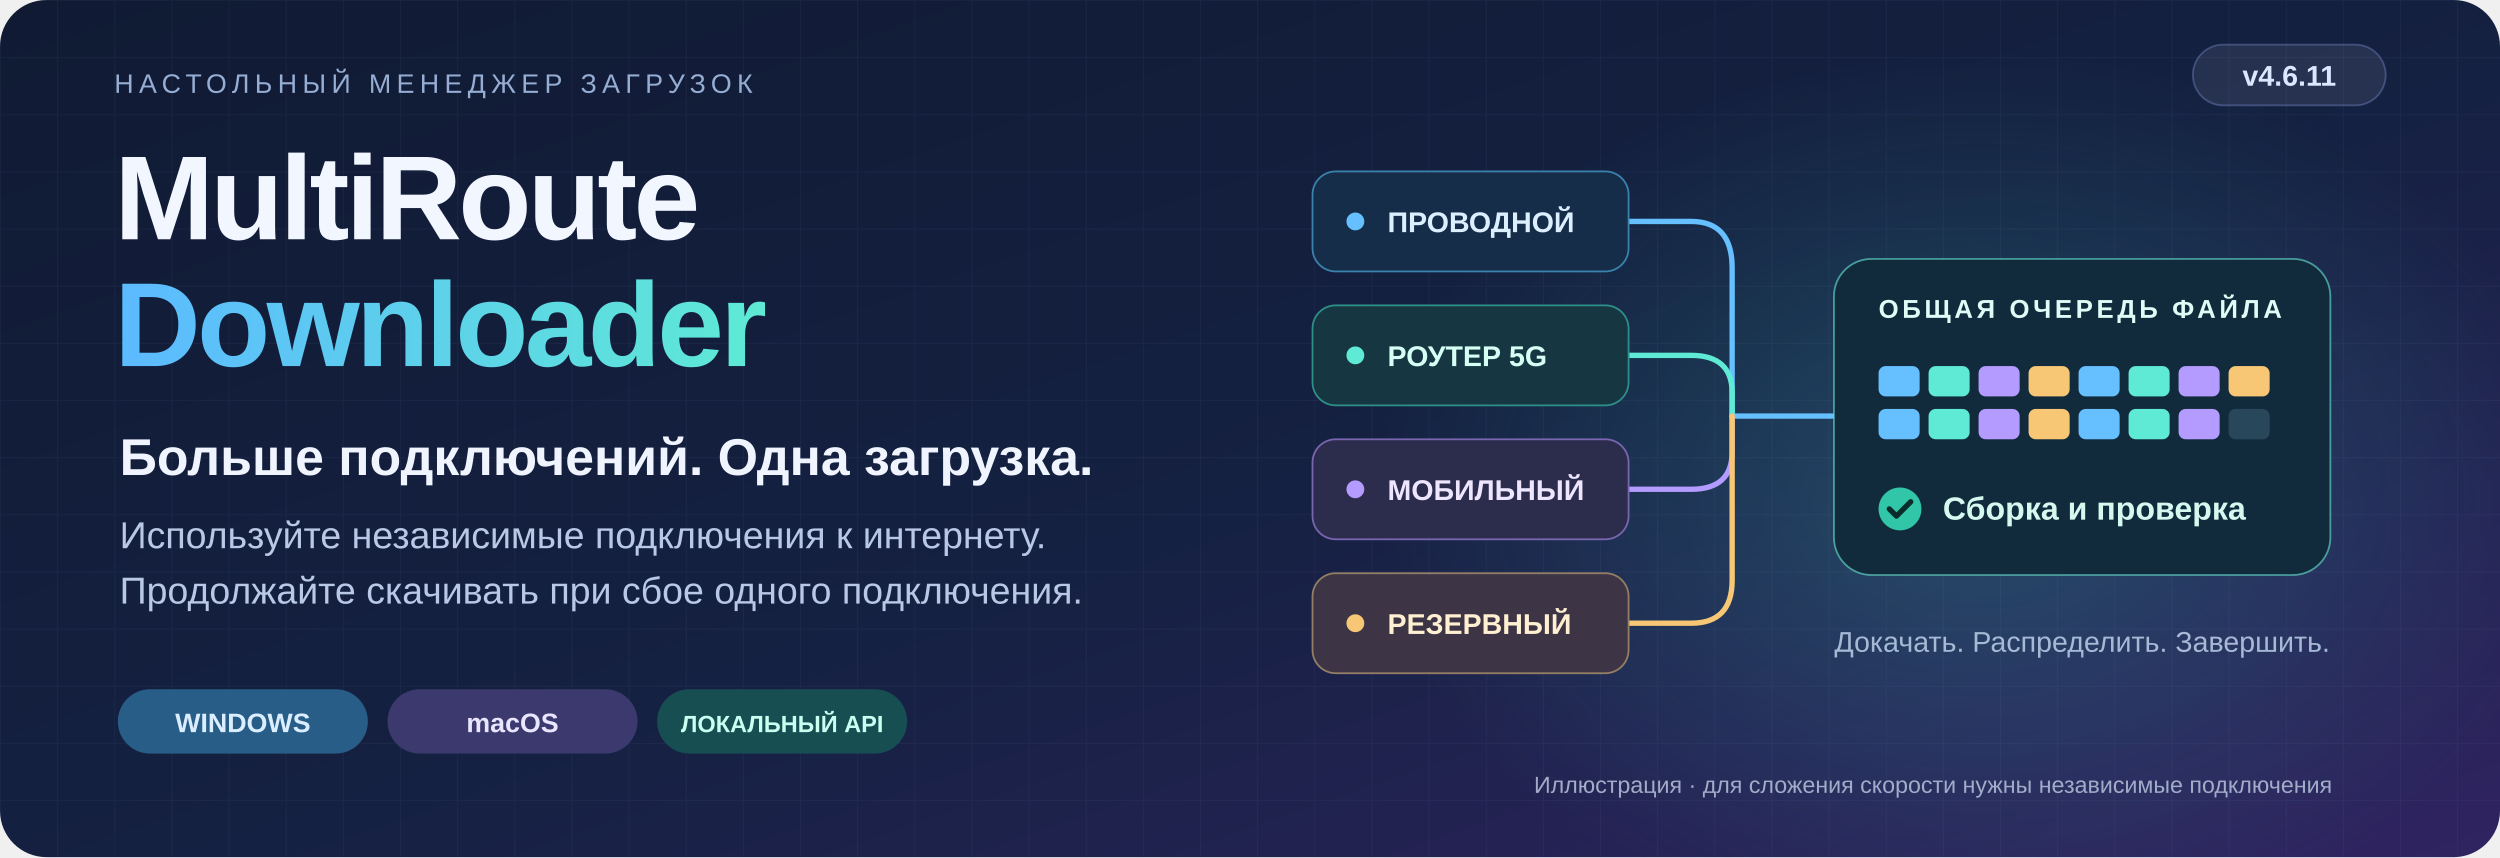
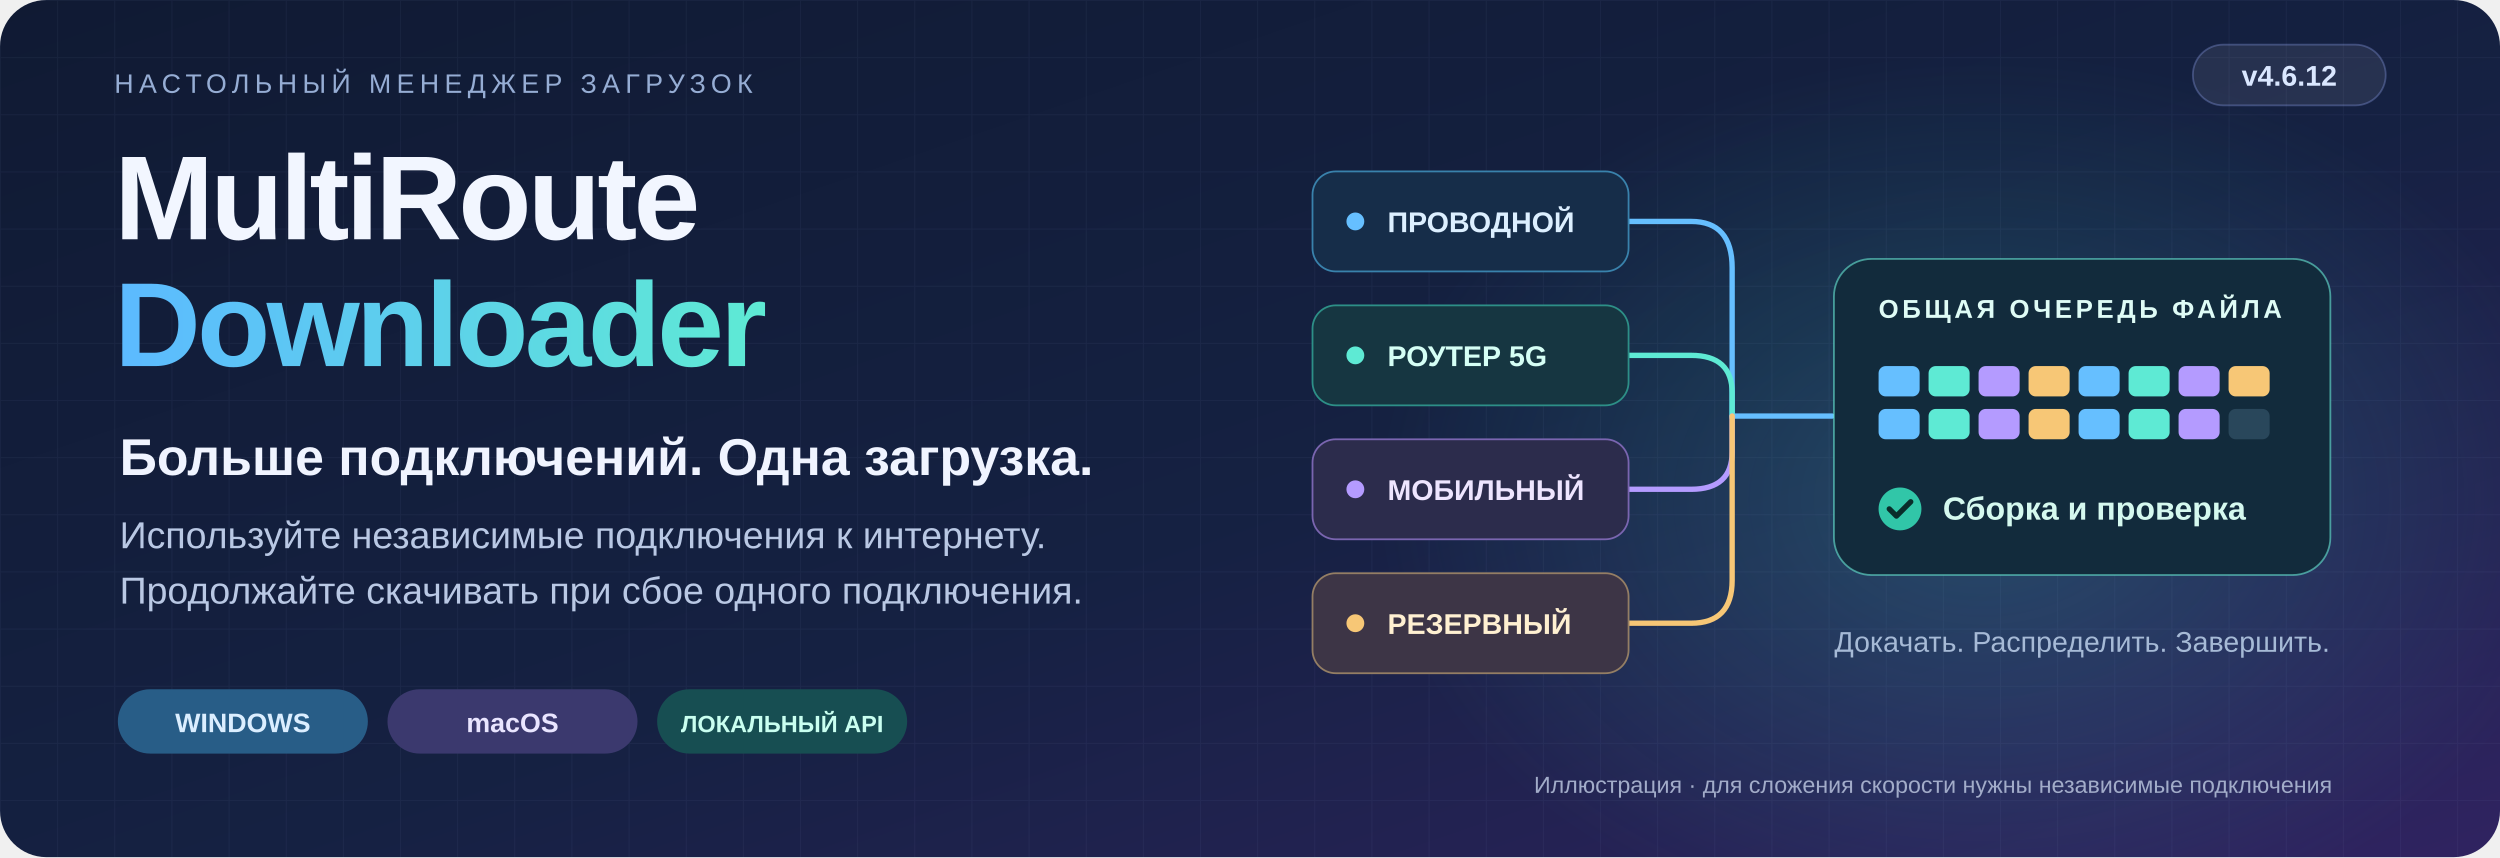
<svg xmlns="http://www.w3.org/2000/svg" width="1400" height="480" viewBox="0 0 1400 480" role="img" aria-labelledby="title desc" lang="ru" xml:lang="ru">
  <defs>
    <linearGradient id="bg" x2="1" y2="1">
      <stop stop-color="#101a33" />
      <stop offset=".55" stop-color="#152142" />
      <stop offset="1" stop-color="#302361" />
    </linearGradient>
    <radialGradient id="glow">
      <stop stop-color="#42d9cc" stop-opacity=".22" />
      <stop offset="1" stop-color="#42d9cc" stop-opacity="0" />
    </radialGradient>
    <linearGradient id="accent">
      <stop stop-color="#5cbaff" />
      <stop offset="1" stop-color="#5eead4" />
    </linearGradient>
    <pattern id="grid" width="32" height="32" patternUnits="userSpaceOnUse">
      <path d="M32 0H0V32" fill="none" stroke="#8b9fca" stroke-opacity=".065" />
    </pattern>
  </defs>
  <rect width="1400" height="480" rx="26" fill="url(#bg)" />
  <rect width="1400" height="480" rx="26" fill="url(#grid)" />
  <ellipse cx="1110" cy="280" rx="340" ry="250" fill="url(#glow)" />
  <g font-family="Arial,Helvetica,sans-serif">
    <text x="64" y="52" fill="#96add4" font-size="15" letter-spacing="3">НАСТОЛЬНЫЙ МЕНЕДЖЕР ЗАГРУЗОК</text>
    <rect x="1228" y="25" width="108" height="34" rx="17" fill="#ffffff" fill-opacity=".08" stroke="#9cafff" stroke-opacity=".3" />
-     <text x="1282" y="48" text-anchor="middle" fill="#dae7ff" font-size="16" font-weight="bold">v4.6.11</text>
+     <text x="1282" y="48" text-anchor="middle" fill="#dae7ff" font-size="16" font-weight="bold">v4.6.12</text>
    <text x="64" y="134" fill="#f2f6ff" font-size="67" font-weight="bold" letter-spacing="-2">MultiRoute</text>
    <text x="64" y="205" fill="url(#accent)" font-size="67" font-weight="bold" letter-spacing="-2">Downloader</text>
    <text x="67" y="266" fill="#f0f4ff" font-size="29" font-weight="bold">Больше подключений. Одна загрузка.</text>
    <text x="67" y="307" fill="#b9c8e4" font-size="21">Используйте независимые подключения к интернету.</text>
    <text x="67" y="338" fill="#b9c8e4" font-size="21">Продолжайте скачивать при сбое одного подключения.</text>
    <g font-size="15" font-weight="bold">
      <rect x="66" y="386" width="140" height="36" rx="18" fill="#285d87" />
      <text x="136" y="410" text-anchor="middle" fill="#dbeeff">WINDOWS</text>
      <rect x="217" y="386" width="140" height="36" rx="18" fill="#3b396e" />
      <text x="287" y="410" text-anchor="middle" fill="#e9e5ff">macOS</text>
      <rect x="368" y="386" width="140" height="36" rx="18" fill="#174e52" />
      <text x="438" y="410" text-anchor="middle" fill="#c9fff0" font-size="13.17">ЛОКАЛЬНЫЙ API</text>
    </g>
    <g fill="none" stroke-width="3" stroke-linecap="round">
      <path d="M912 124H947Q970 124 970 150V233H1026" stroke="#66bfff" />
      <path d="M912 199H947Q970 199 970 220V233" stroke="#5eead4" />
      <path d="M912 274H947Q970 274 970 253V233" stroke="#b49bff" />
      <path d="M912 349H947Q970 349 970 325V233" stroke="#f7c776" />
    </g>
    <g font-size="16" font-weight="bold">
      <rect x="735" y="96" width="177" height="56" rx="13" fill="#162d49" stroke="#3982ac" />
      <circle cx="759" cy="124" r="5" fill="#66bfff" />
      <text x="777" y="130" fill="#dcefff">ПРОВОДНОЙ</text>
      <rect x="735" y="171" width="177" height="56" rx="13" fill="#163641" stroke="#2d8f87" />
      <circle cx="759" cy="199" r="5" fill="#5eead4" />
      <text x="777" y="205" fill="#d5fff5">РОУТЕР 5G</text>
      <rect x="735" y="246" width="177" height="56" rx="13" fill="#2c2c4c" stroke="#7a65b0" />
      <circle cx="759" cy="274" r="5" fill="#b49bff" />
      <text x="777" y="280" fill="#eee5ff">МОБИЛЬНЫЙ</text>
      <rect x="735" y="321" width="177" height="56" rx="13" fill="#3d3546" stroke="#947e64" />
      <circle cx="759" cy="349" r="5" fill="#f7c776" />
      <text x="777" y="355" fill="#fff0d1">РЕЗЕРВНЫЙ</text>
    </g>
    <rect x="1027" y="145" width="278" height="177" rx="21" fill="#122b3c" stroke="#68e7d4" stroke-opacity=".6" />
    <text x="1052" y="178" fill="#dffcf6" font-size="14.474" font-weight="bold" letter-spacing="2">ОБЩАЯ ОЧЕРЕДЬ ФАЙЛА</text>
    <rect x="1052" y="205" width="23" height="17" rx="4" fill="#66bfff" />
    <rect x="1080" y="205" width="23" height="17" rx="4" fill="#5eead4" />
    <rect x="1108" y="205" width="23" height="17" rx="4" fill="#b49bff" />
    <rect x="1136" y="205" width="23" height="17" rx="4" fill="#f7c776" />
    <rect x="1164" y="205" width="23" height="17" rx="4" fill="#66bfff" />
    <rect x="1192" y="205" width="23" height="17" rx="4" fill="#5eead4" />
    <rect x="1220" y="205" width="23" height="17" rx="4" fill="#b49bff" />
    <rect x="1248" y="205" width="23" height="17" rx="4" fill="#f7c776" />
    <rect x="1052" y="229" width="23" height="17" rx="4" fill="#66bfff" />
    <rect x="1080" y="229" width="23" height="17" rx="4" fill="#5eead4" />
    <rect x="1108" y="229" width="23" height="17" rx="4" fill="#b49bff" />
    <rect x="1136" y="229" width="23" height="17" rx="4" fill="#f7c776" />
    <rect x="1164" y="229" width="23" height="17" rx="4" fill="#66bfff" />
    <rect x="1192" y="229" width="23" height="17" rx="4" fill="#5eead4" />
    <rect x="1220" y="229" width="23" height="17" rx="4" fill="#b49bff" />
    <rect x="1248" y="229" width="23" height="17" rx="4" fill="#29475b" />
    <circle cx="1064" cy="285" r="12" fill="#31c6a8" />
    <path d="m1058 285 4 4 8-8" stroke="#092d2a" stroke-width="3" fill="none" stroke-linecap="round" stroke-linejoin="round" />
    <text x="1088" y="291" fill="#d5f9ef" font-size="18" font-weight="bold">Сборка и проверка</text>
    <text x="1166" y="365" text-anchor="middle" fill="#a6bad6" font-size="16">Докачать. Распределить. Завершить.</text>
    <text x="1306" y="444" text-anchor="end" fill="#a2acc9" font-size="13">Иллюстрация · для сложения скорости нужны независимые подключения</text>
  </g>
</svg>
